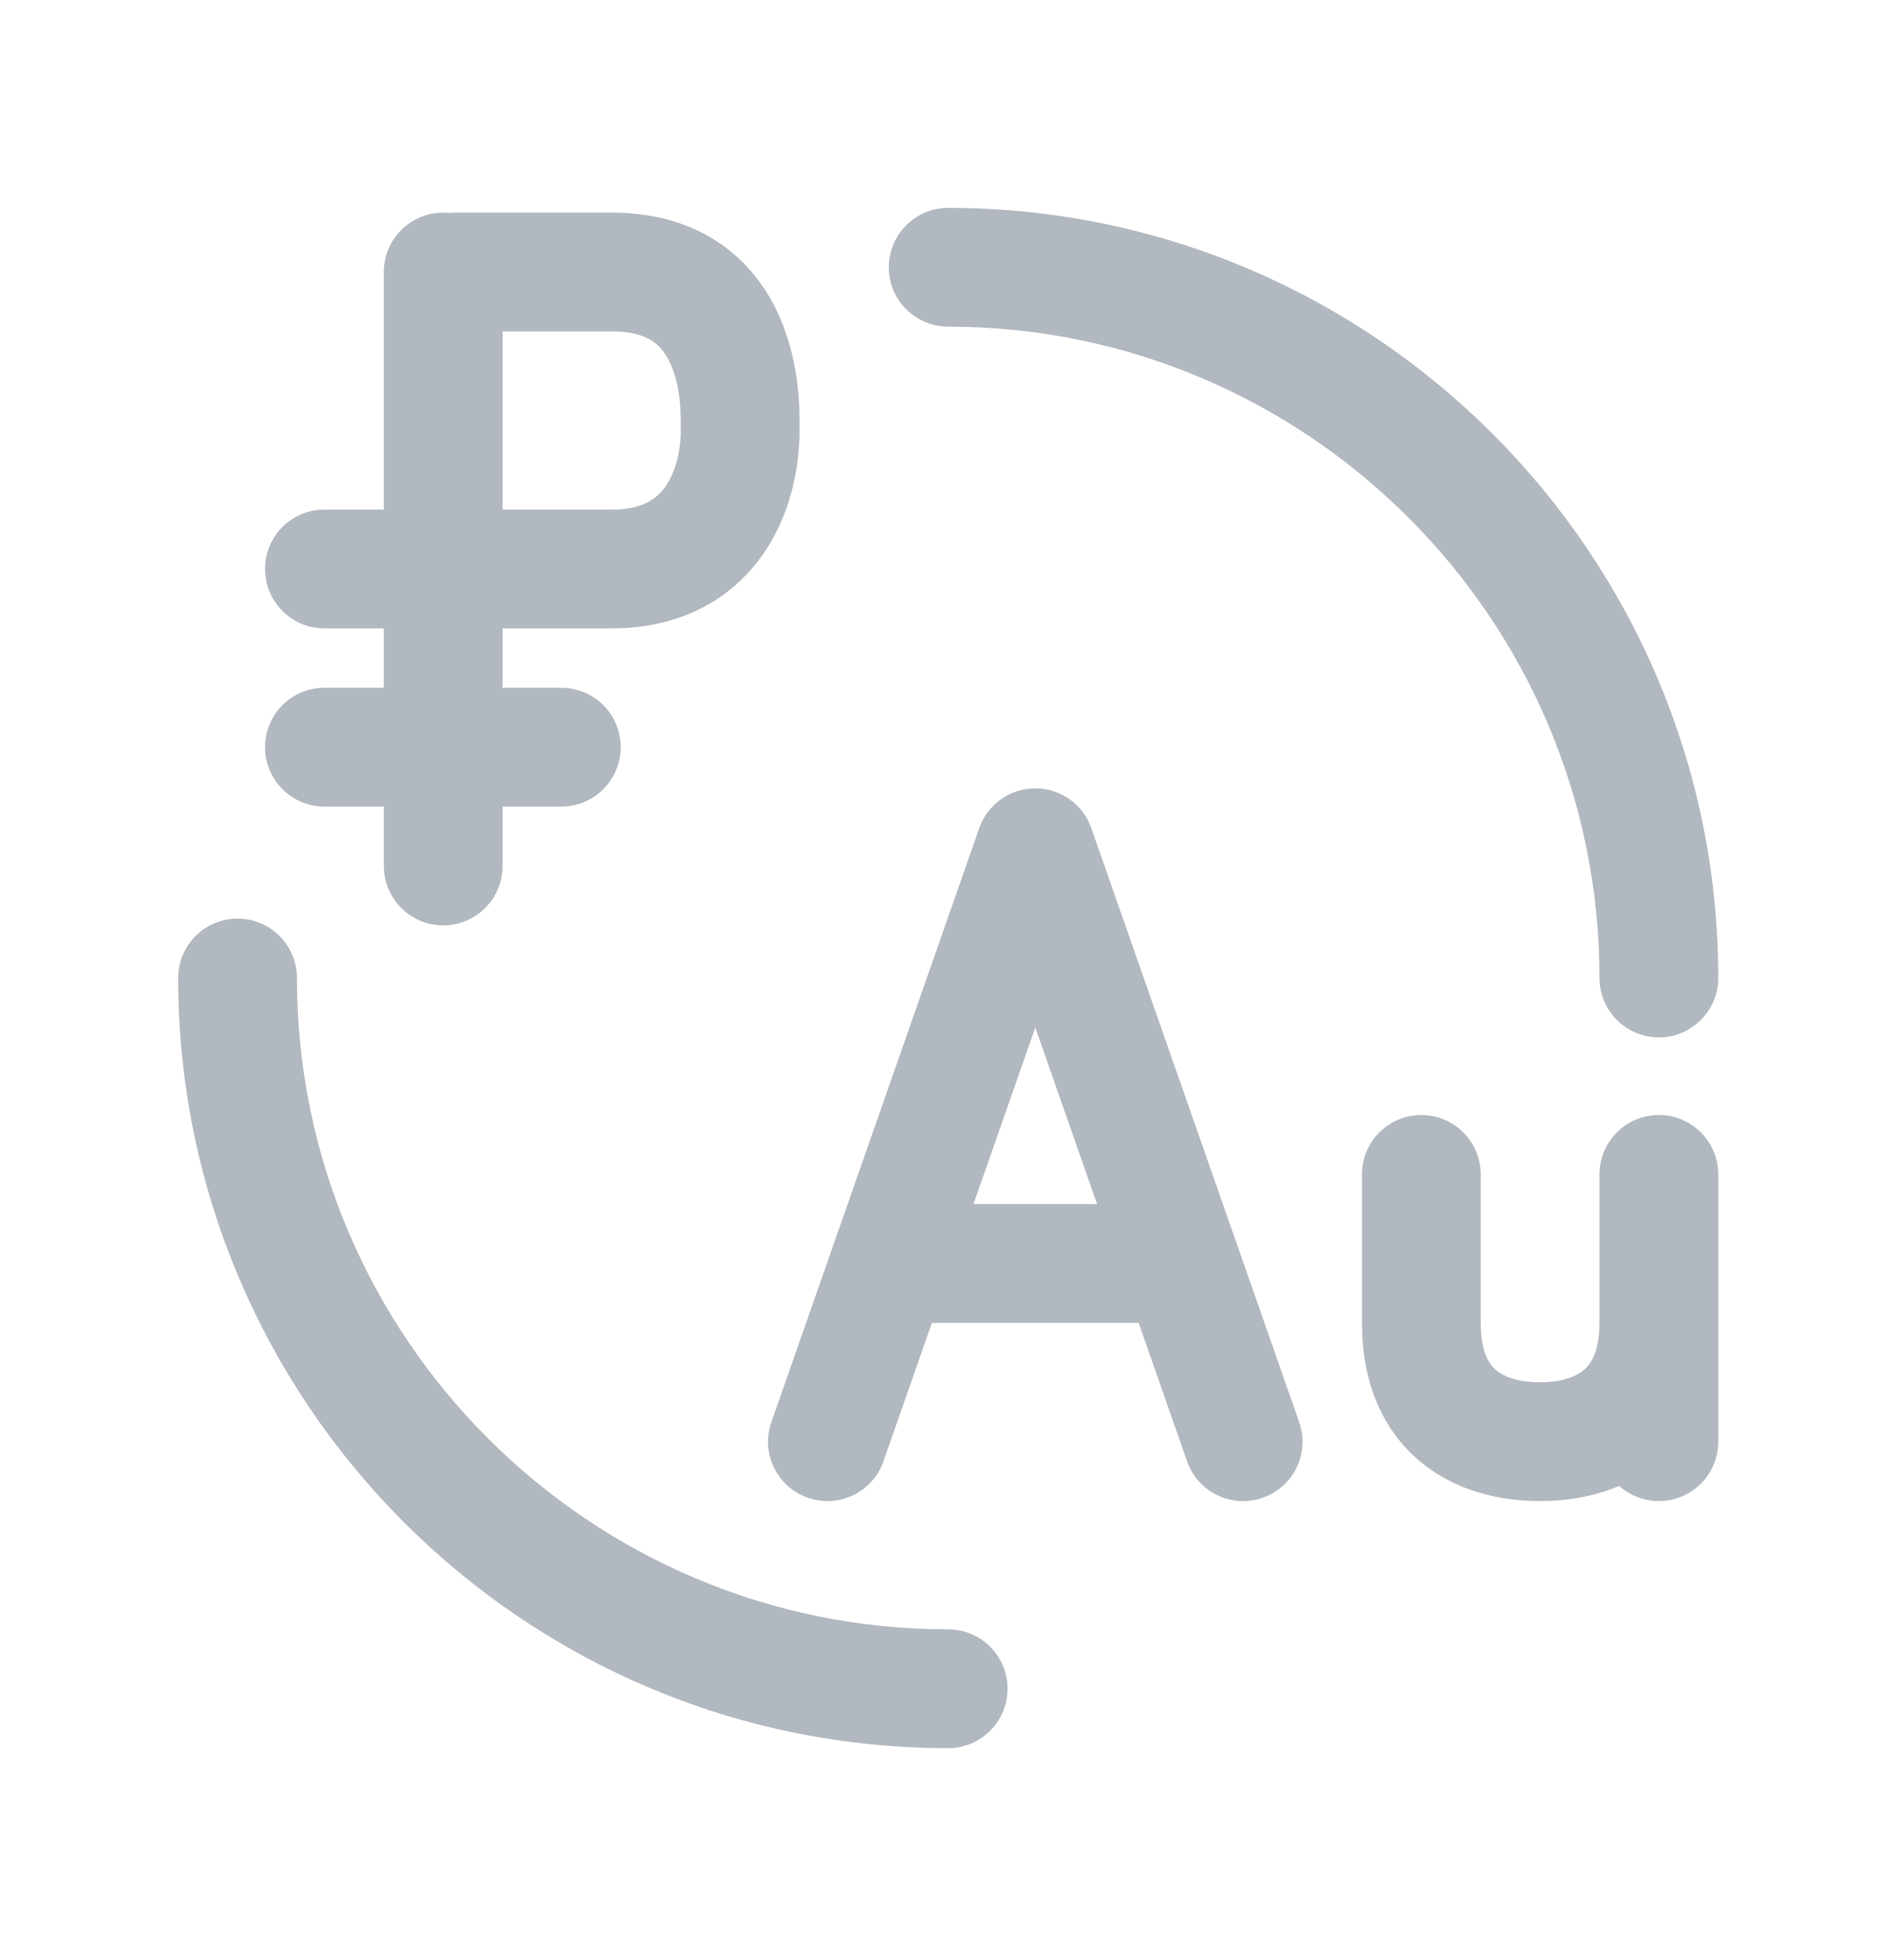
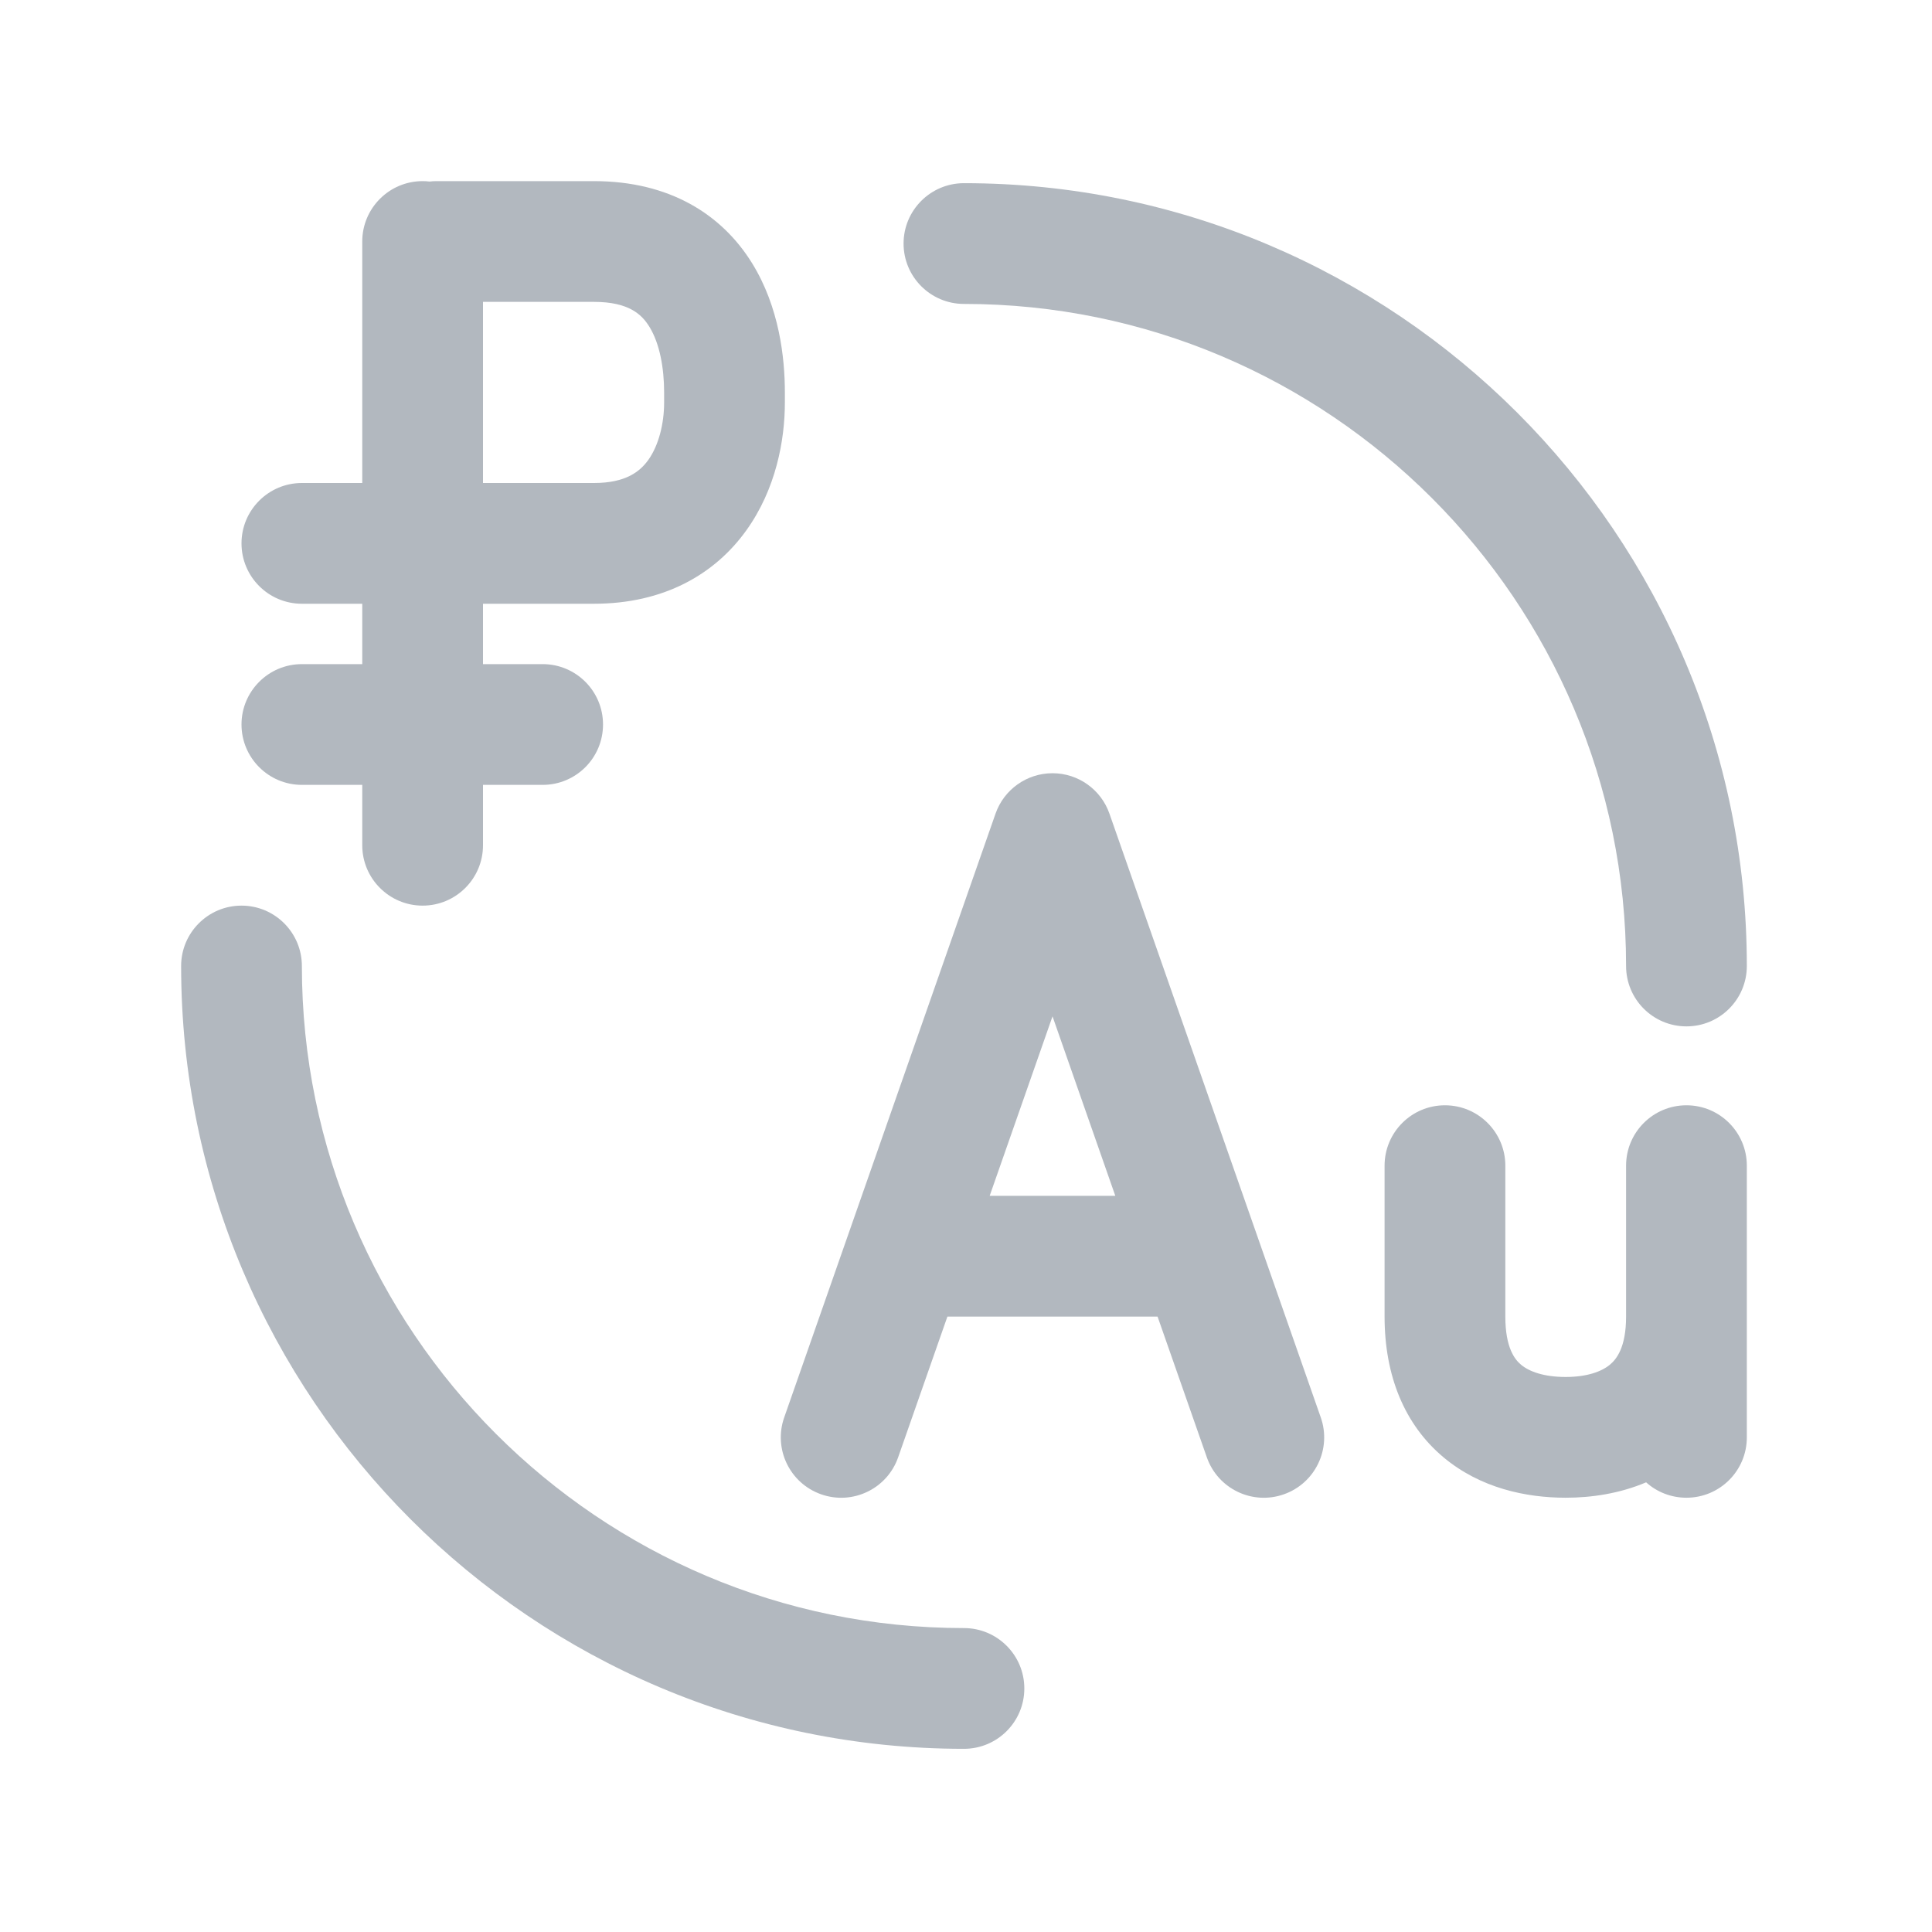
- <svg xmlns="http://www.w3.org/2000/svg" width="32" height="33" viewBox="0 0 32 33" fill="none">
-   <path d="M15.966 3.5C15.414 3.5 14.966 3.948 14.966 4.5C14.966 5.052 15.414 5.5 15.966 5.5C22.012 5.5 26.933 10.42 26.933 16.466C26.933 17.018 27.38 17.466 27.933 17.466C28.485 17.466 28.933 17.018 28.933 16.466C28.933 9.316 23.116 3.5 15.966 3.5Z" fill="#B2B8BF" />
-   <path d="M5 16.466C5 15.914 4.552 15.466 4 15.466C3.448 15.466 3 15.914 3 16.466C3 23.617 8.816 29.433 15.966 29.433C16.518 29.433 16.966 28.985 16.966 28.433C16.966 27.88 16.518 27.433 15.966 27.433C9.92 27.433 5 22.512 5 16.466Z" fill="#B2B8BF" />
-   <path fill-rule="evenodd" clip-rule="evenodd" d="M6.463 10.58V11.58H5.463C4.911 11.58 4.463 12.027 4.463 12.58C4.463 13.132 4.911 13.58 5.463 13.58H6.463V14.58C6.463 15.132 6.911 15.58 7.463 15.58C8.016 15.58 8.463 15.132 8.463 14.58V13.58H9.452C10.004 13.58 10.452 13.132 10.452 12.58C10.452 12.027 10.004 11.58 9.452 11.58H8.463V10.58H10.302C11.457 10.58 12.305 10.092 12.828 9.36C13.315 8.679 13.463 7.871 13.463 7.247V7.08C13.463 6.511 13.372 5.669 12.919 4.938C12.42 4.132 11.553 3.58 10.302 3.58H7.694C7.655 3.58 7.617 3.582 7.579 3.586C7.541 3.582 7.502 3.58 7.463 3.58C6.911 3.58 6.463 4.027 6.463 4.58V8.58H5.463C4.911 8.58 4.463 9.027 4.463 9.58C4.463 10.132 4.911 10.58 5.463 10.58H6.463ZM8.463 5.58V8.58H10.302C10.831 8.58 11.065 8.388 11.201 8.197C11.373 7.956 11.463 7.598 11.463 7.247V7.08C11.463 6.674 11.389 6.266 11.219 5.991C11.095 5.79 10.88 5.58 10.302 5.58H8.463Z" fill="#B2B8BF" />
-   <path fill-rule="evenodd" clip-rule="evenodd" d="M17.433 13.273C17.858 13.273 18.236 13.542 18.376 13.943L21.876 23.943C22.059 24.464 21.784 25.035 21.263 25.217C20.742 25.4 20.171 25.125 19.989 24.604L19.173 22.273H15.692L14.876 24.604C14.694 25.125 14.123 25.4 13.602 25.217C13.081 25.035 12.806 24.464 12.989 23.943L16.489 13.943C16.629 13.542 17.008 13.273 17.433 13.273ZM18.473 20.273L17.433 17.3L16.392 20.273H18.473Z" fill="#B2B8BF" />
-   <path d="M24.933 19.773C24.933 19.221 24.485 18.773 23.933 18.773C23.38 18.773 22.933 19.221 22.933 19.773L22.933 22.273C22.933 23.257 23.265 24.063 23.907 24.602C24.519 25.115 25.277 25.273 25.933 25.273C26.354 25.273 26.822 25.206 27.265 25.018C27.442 25.177 27.676 25.273 27.933 25.273C28.485 25.273 28.933 24.826 28.933 24.273V19.773C28.933 19.221 28.485 18.773 27.933 18.773C27.38 18.773 26.933 19.221 26.933 19.773V22.273C26.933 22.783 26.774 22.979 26.667 23.068C26.528 23.184 26.284 23.273 25.933 23.273C25.568 23.273 25.327 23.182 25.193 23.07C25.09 22.984 24.933 22.79 24.933 22.273L24.933 19.773Z" fill="#B2B8BF" />
+ <svg xmlns="http://www.w3.org/2000/svg" width="32" height="32" viewBox="0 0 32 32" fill="none">
+   <path d="M15.966 3.034C15.414 3.034 14.966 3.482 14.966 4.034C14.966 4.586 15.414 5.034 15.966 5.034C22.012 5.034 26.933 9.954 26.933 16C26.933 16.552 27.38 17 27.933 17C28.485 17 28.933 16.552 28.933 16C28.933 8.85 23.116 3.034 15.966 3.034Z" fill="#B2B8BF" />
+   <path d="M5 16C5 15.448 4.552 15 4 15C3.448 15 3 15.448 3 16C3 23.151 8.816 28.966 15.966 28.966C16.518 28.966 16.966 28.519 16.966 27.966C16.966 27.414 16.518 26.966 15.966 26.966C9.92 26.966 5 22.046 5 16Z" fill="#B2B8BF" />
+   <path fill-rule="evenodd" clip-rule="evenodd" d="M6 10V11H5C4.448 11 4 11.448 4 12C4 12.552 4.448 13 5 13H6V14C6 14.552 6.448 15 7 15C7.552 15 8 14.552 8 14V13H8.988C9.541 13 9.988 12.552 9.988 12C9.988 11.448 9.541 11 8.988 11H8V10H9.838C10.994 10 11.841 9.513 12.364 8.781C12.852 8.099 13 7.291 13 6.667V6.5C13 5.931 12.909 5.089 12.456 4.358C11.957 3.552 11.09 3 9.838 3H7.231C7.192 3 7.153 3.002 7.115 3.007C7.077 3.002 7.039 3 7 3C6.448 3 6 3.448 6 4V8H5C4.448 8 4 8.448 4 9C4 9.552 4.448 10 5 10H6ZM8 5V8H9.838C10.368 8 10.601 7.808 10.738 7.618C10.91 7.376 11 7.018 11 6.667V6.5C11 6.094 10.926 5.686 10.755 5.411C10.631 5.21 10.417 5 9.838 5H8Z" fill="#B2B8BF" />
+   <path fill-rule="evenodd" clip-rule="evenodd" d="M17.433 12.807C17.858 12.807 18.236 13.076 18.376 13.477L21.876 23.477C22.059 23.998 21.784 24.569 21.263 24.751C20.742 24.934 20.171 24.659 19.989 24.138L19.173 21.807H15.692L14.876 24.138C14.694 24.659 14.123 24.934 13.602 24.751C13.081 24.569 12.806 23.998 12.989 23.477L16.489 13.477C16.629 13.076 17.008 12.807 17.433 12.807ZM18.473 19.807L17.433 16.834L16.392 19.807H18.473Z" fill="#B2B8BF" />
+   <path d="M24.933 19.307C24.933 18.755 24.485 18.307 23.933 18.307C23.38 18.307 22.933 18.755 22.933 19.307L22.933 21.807C22.933 22.791 23.265 23.597 23.907 24.136C24.519 24.649 25.277 24.807 25.933 24.807C26.354 24.807 26.822 24.74 27.265 24.552C27.442 24.711 27.676 24.807 27.933 24.807C28.485 24.807 28.933 24.36 28.933 23.807V19.307C28.933 18.755 28.485 18.307 27.933 18.307C27.38 18.307 26.933 18.755 26.933 19.307V21.807C26.933 22.317 26.774 22.512 26.667 22.602C26.528 22.718 26.284 22.807 25.933 22.807C25.568 22.807 25.327 22.716 25.193 22.604C25.09 22.518 24.933 22.323 24.933 21.807L24.933 19.307Z" fill="#B2B8BF" />
</svg>
